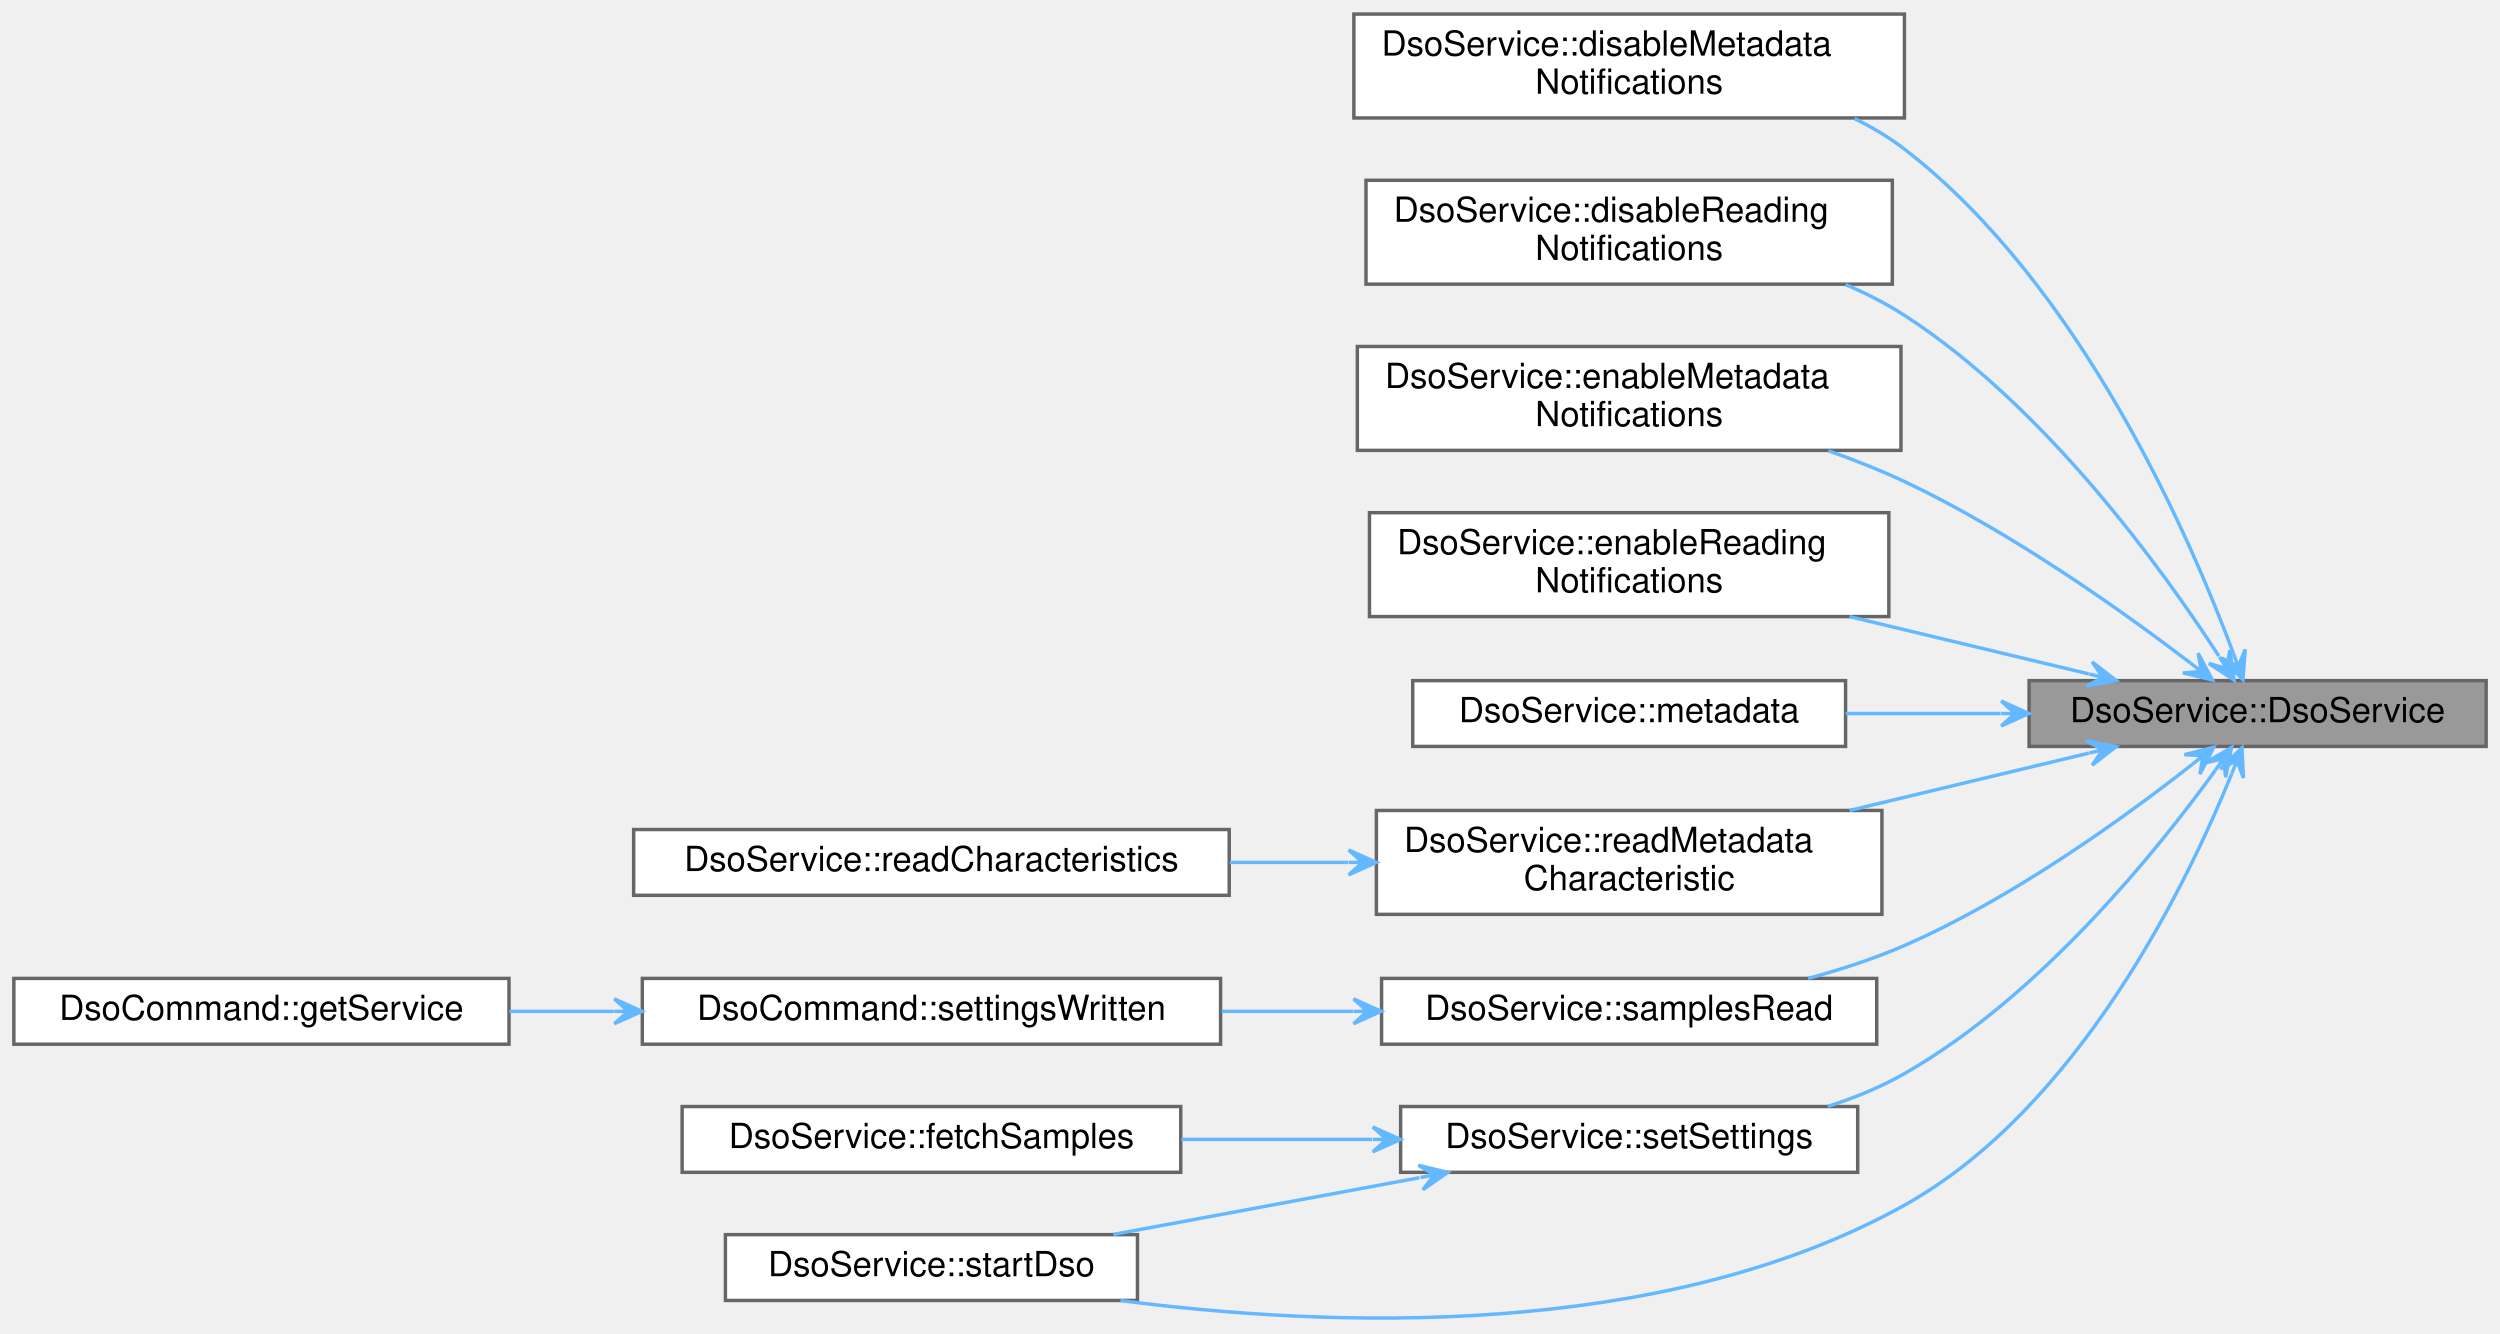
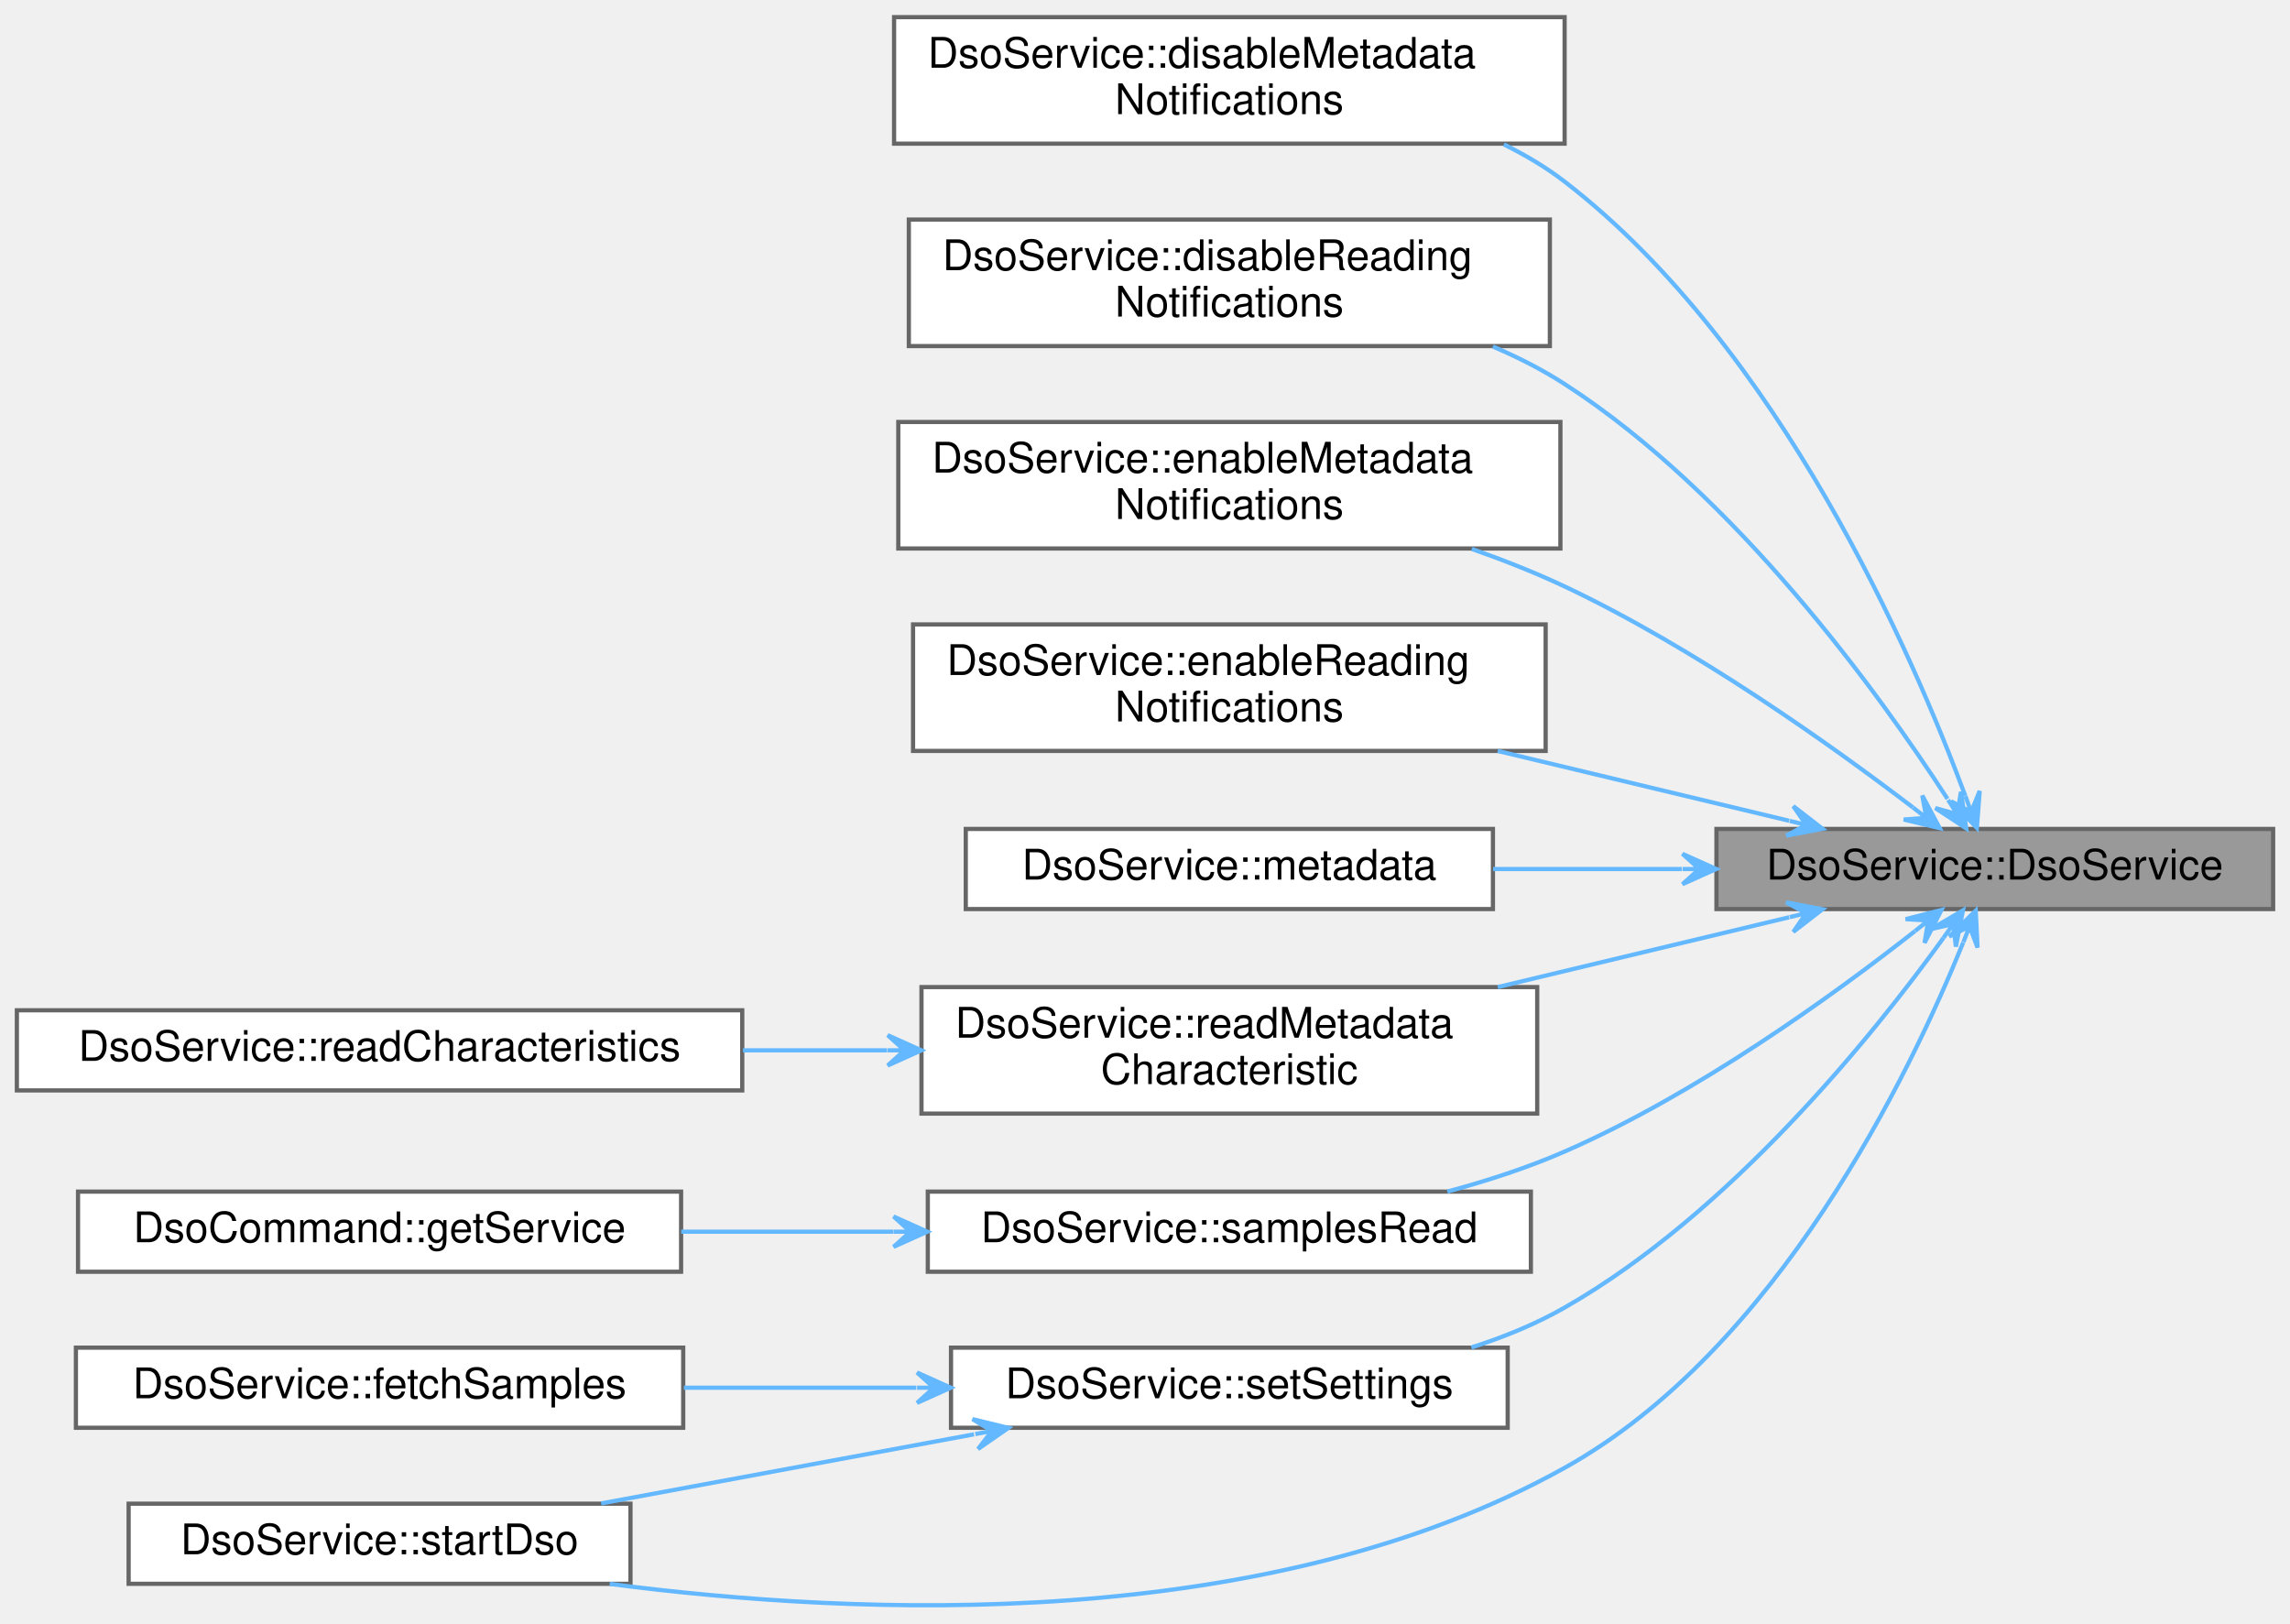
- <svg xmlns="http://www.w3.org/2000/svg" xmlns:xlink="http://www.w3.org/1999/xlink" width="722pt" height="385pt" viewBox="0.00 0.00 722.00 384.87">
+ <svg xmlns="http://www.w3.org/2000/svg" xmlns:xlink="http://www.w3.org/1999/xlink" width="543pt" height="385pt" viewBox="0.00 0.00 543.00 384.87">
  <g id="graph0" class="graph" transform="scale(1 1) rotate(0) translate(4 380.87)">
    <g id="Node000001" class="node">
      <g id="a_Node000001">
        <a xlink:title="Constructs a new Pokit service with parent.">
-           <polygon fill="#999999" stroke="#666666" points="714,-184.37 582,-184.37 582,-165.37 714,-165.37 714,-184.37" />
-           <text text-anchor="middle" x="648" y="-172.37" font-family="Helvetica,sans-Serif" font-size="10.00">DsoService::DsoService</text>
+           <polygon fill="#999999" stroke="#666666" points="535,-184.37 403,-184.37 403,-165.37 535,-165.37 535,-184.37" />
+           <text text-anchor="middle" x="469" y="-172.37" font-family="Helvetica,sans-Serif" font-size="10.00">DsoService::DsoService</text>
        </a>
      </g>
    </g>
    <g id="Node000002" class="node">
      <g id="a_Node000002">
        <a xlink:href="classDsoService.html#a2c5e40248d6dfe341251093d75ecd60f" target="_top" xlink:title="Disables client-side notifications of DSO metadata changes.">
-           <polygon fill="white" stroke="#666666" points="546,-376.87 387,-376.87 387,-346.87 546,-346.87 546,-376.87" />
-           <text text-anchor="start" x="395" y="-364.87" font-family="Helvetica,sans-Serif" font-size="10.00">DsoService::disableMetadata</text>
-           <text text-anchor="middle" x="466.5" y="-353.87" font-family="Helvetica,sans-Serif" font-size="10.00">Notifications</text>
+           <polygon fill="white" stroke="#666666" points="367,-376.87 208,-376.87 208,-346.87 367,-346.87 367,-376.87" />
+           <text text-anchor="start" x="216" y="-364.87" font-family="Helvetica,sans-Serif" font-size="10.00">DsoService::disableMetadata</text>
+           <text text-anchor="middle" x="287.5" y="-353.87" font-family="Helvetica,sans-Serif" font-size="10.00">Notifications</text>
        </a>
      </g>
    </g>
    <g id="edge1_Node000001_Node000002" class="edge">
      <g id="a_edge1_Node000001_Node000002">
        <a xlink:title=" ">
-           <path fill="none" stroke="#63b8ff" d="M641.02,-192.19C628.65,-225.47 597.06,-298.53 546,-337.87 541.6,-341.26 536.71,-344.17 531.6,-346.68" />
-           <polygon fill="#63b8ff" stroke="#63b8ff" points="643.75,-184.63 644.42,-193.38 642.39,-188.39 641.04,-192.15 641.04,-192.15 641.04,-192.15 642.39,-188.39 637.65,-190.93 643.75,-184.63 643.75,-184.63" />
+           <path fill="none" stroke="#63b8ff" d="M462.02,-192.19C449.65,-225.47 418.06,-298.53 367,-337.87 362.6,-341.26 357.71,-344.17 352.6,-346.68" />
+           <polygon fill="#63b8ff" stroke="#63b8ff" points="464.75,-184.63 465.42,-193.38 463.39,-188.39 462.04,-192.15 462.04,-192.15 462.04,-192.15 463.39,-188.39 458.65,-190.93 464.75,-184.63 464.75,-184.63" />
        </a>
      </g>
    </g>
    <g id="Node000003" class="node">
      <g id="a_Node000003">
        <a xlink:href="classDsoService.html#af55d3574002bee3413f28ab48f007f8c" target="_top" xlink:title="Disables client-side notifications of DSO readings.">
-           <polygon fill="white" stroke="#666666" points="542.5,-328.87 390.5,-328.87 390.5,-298.87 542.5,-298.87 542.5,-328.87" />
-           <text text-anchor="start" x="398.5" y="-316.87" font-family="Helvetica,sans-Serif" font-size="10.00">DsoService::disableReading</text>
-           <text text-anchor="middle" x="466.5" y="-305.87" font-family="Helvetica,sans-Serif" font-size="10.00">Notifications</text>
+           <polygon fill="white" stroke="#666666" points="363.5,-328.87 211.5,-328.87 211.5,-298.87 363.5,-298.87 363.5,-328.87" />
+           <text text-anchor="start" x="219.5" y="-316.87" font-family="Helvetica,sans-Serif" font-size="10.00">DsoService::disableReading</text>
+           <text text-anchor="middle" x="287.5" y="-305.87" font-family="Helvetica,sans-Serif" font-size="10.00">Notifications</text>
        </a>
      </g>
    </g>
    <g id="edge2_Node000001_Node000003" class="edge">
      <g id="a_edge2_Node000001_Node000003">
        <a xlink:title=" ">
-           <path fill="none" stroke="#63b8ff" d="M636.79,-191.5C620.59,-216.49 586.66,-263.61 546,-289.87 540.73,-293.27 534.96,-296.21 529,-298.75" />
-           <polygon fill="#63b8ff" stroke="#63b8ff" points="641.23,-184.5 639.98,-193.18 639.09,-187.87 636.94,-191.25 636.94,-191.25 636.94,-191.25 639.09,-187.87 633.9,-189.32 641.23,-184.5 641.23,-184.5" />
+           <path fill="none" stroke="#63b8ff" d="M457.79,-191.5C441.59,-216.49 407.66,-263.61 367,-289.87 361.73,-293.27 355.96,-296.21 350,-298.75" />
+           <polygon fill="#63b8ff" stroke="#63b8ff" points="462.23,-184.5 460.98,-193.18 460.09,-187.87 457.94,-191.25 457.94,-191.25 457.94,-191.25 460.09,-187.87 454.9,-189.32 462.23,-184.5 462.23,-184.5" />
        </a>
      </g>
    </g>
    <g id="Node000004" class="node">
      <g id="a_Node000004">
        <a xlink:href="classDsoService.html#a67ca97370da5420c62591c3d8614a26d" target="_top" xlink:title="Enables client-side notifications of DSO metadata changes.">
-           <polygon fill="white" stroke="#666666" points="545,-280.87 388,-280.87 388,-250.87 545,-250.87 545,-280.87" />
-           <text text-anchor="start" x="396" y="-268.87" font-family="Helvetica,sans-Serif" font-size="10.00">DsoService::enableMetadata</text>
-           <text text-anchor="middle" x="466.5" y="-257.87" font-family="Helvetica,sans-Serif" font-size="10.00">Notifications</text>
+           <polygon fill="white" stroke="#666666" points="366,-280.87 209,-280.87 209,-250.87 366,-250.87 366,-280.87" />
+           <text text-anchor="start" x="217" y="-268.87" font-family="Helvetica,sans-Serif" font-size="10.00">DsoService::enableMetadata</text>
+           <text text-anchor="middle" x="287.5" y="-257.87" font-family="Helvetica,sans-Serif" font-size="10.00">Notifications</text>
        </a>
      </g>
    </g>
    <g id="edge3_Node000001_Node000004" class="edge">
      <g id="a_edge3_Node000001_Node000004">
        <a xlink:title=" ">
-           <path fill="none" stroke="#63b8ff" d="M628.58,-189.47C609.05,-204.37 576.81,-227.32 546,-241.87 539.04,-245.15 531.53,-248.12 524,-250.76" />
-           <polygon fill="#63b8ff" stroke="#63b8ff" points="634.94,-184.56 630.81,-192.3 631.77,-187 628.61,-189.45 628.61,-189.45 628.61,-189.45 631.77,-187 626.41,-186.6 634.94,-184.56 634.94,-184.56" />
+           <path fill="none" stroke="#63b8ff" d="M449.58,-189.47C430.05,-204.37 397.81,-227.32 367,-241.87 360.04,-245.15 352.53,-248.12 345,-250.76" />
+           <polygon fill="#63b8ff" stroke="#63b8ff" points="455.94,-184.56 451.81,-192.3 452.77,-187 449.61,-189.45 449.61,-189.45 449.61,-189.45 452.77,-187 447.41,-186.6 455.94,-184.56 455.94,-184.56" />
        </a>
      </g>
    </g>
    <g id="Node000005" class="node">
      <g id="a_Node000005">
        <a xlink:href="classDsoService.html#ab0d0c4d4b41617bc23556b800dbafe29" target="_top" xlink:title="Enables client-side notifications of DSO readings.">
-           <polygon fill="white" stroke="#666666" points="541.5,-232.87 391.5,-232.87 391.5,-202.87 541.5,-202.87 541.5,-232.87" />
-           <text text-anchor="start" x="399.5" y="-220.87" font-family="Helvetica,sans-Serif" font-size="10.00">DsoService::enableReading</text>
-           <text text-anchor="middle" x="466.5" y="-209.87" font-family="Helvetica,sans-Serif" font-size="10.00">Notifications</text>
+           <polygon fill="white" stroke="#666666" points="362.5,-232.87 212.5,-232.87 212.5,-202.87 362.5,-202.87 362.5,-232.87" />
+           <text text-anchor="start" x="220.5" y="-220.87" font-family="Helvetica,sans-Serif" font-size="10.00">DsoService::enableReading</text>
+           <text text-anchor="middle" x="287.5" y="-209.87" font-family="Helvetica,sans-Serif" font-size="10.00">Notifications</text>
        </a>
      </g>
    </g>
    <g id="edge4_Node000001_Node000005" class="edge">
      <g id="a_edge4_Node000001_Node000005">
        <a xlink:title=" ">
-           <path fill="none" stroke="#63b8ff" d="M599.25,-186.3C578.06,-191.38 552.82,-197.43 530.14,-202.86" />
-           <polygon fill="#63b8ff" stroke="#63b8ff" points="607.16,-184.41 600.22,-189.77 603.27,-185.34 599.38,-186.27 599.38,-186.27 599.38,-186.27 603.27,-185.34 598.54,-182.77 607.16,-184.41 607.16,-184.41" />
+           <path fill="none" stroke="#63b8ff" d="M420.25,-186.3C399.06,-191.38 373.82,-197.43 351.14,-202.86" />
+           <polygon fill="#63b8ff" stroke="#63b8ff" points="428.16,-184.41 421.22,-189.77 424.27,-185.34 420.38,-186.27 420.38,-186.27 420.38,-186.27 424.27,-185.34 419.54,-182.77 428.16,-184.41 428.16,-184.41" />
        </a>
      </g>
    </g>
    <g id="Node000006" class="node">
      <g id="a_Node000006">
        <a xlink:href="classDsoService.html#afda4aa4a55ff0af205f10ccf8c77cbf5" target="_top" xlink:title="Returns the most recent value of the DSO service's Metadata characteristic.">
-           <polygon fill="white" stroke="#666666" points="529,-184.37 404,-184.37 404,-165.37 529,-165.37 529,-184.37" />
-           <text text-anchor="middle" x="466.5" y="-172.37" font-family="Helvetica,sans-Serif" font-size="10.00">DsoService::metadata</text>
+           <polygon fill="white" stroke="#666666" points="350,-184.37 225,-184.37 225,-165.37 350,-165.37 350,-184.37" />
+           <text text-anchor="middle" x="287.5" y="-172.37" font-family="Helvetica,sans-Serif" font-size="10.00">DsoService::metadata</text>
        </a>
      </g>
    </g>
    <g id="edge5_Node000001_Node000006" class="edge">
      <g id="a_edge5_Node000001_Node000006">
        <a xlink:title=" ">
-           <path fill="none" stroke="#63b8ff" d="M573.77,-174.87C558.92,-174.87 543.44,-174.87 529.04,-174.87" />
-           <polygon fill="#63b8ff" stroke="#63b8ff" points="581.94,-174.87 573.94,-178.47 577.94,-174.87 573.94,-174.87 573.94,-174.87 573.94,-174.87 577.94,-174.87 573.94,-171.27 581.94,-174.87 581.94,-174.87" />
+           <path fill="none" stroke="#63b8ff" d="M394.77,-174.87C379.92,-174.87 364.44,-174.87 350.04,-174.87" />
+           <polygon fill="#63b8ff" stroke="#63b8ff" points="402.94,-174.87 394.94,-178.47 398.94,-174.87 394.94,-174.87 394.94,-174.87 394.94,-174.87 398.94,-174.87 394.94,-171.27 402.94,-174.87 402.94,-174.87" />
        </a>
      </g>
    </g>
    <g id="Node000007" class="node">
      <g id="a_Node000007">
        <a xlink:href="classDsoService.html#ad8cd148690b9e4fd1b01071e8cfabd0c" target="_top" xlink:title="Reads the DSO service's Metadata characteristic.">
-           <polygon fill="white" stroke="#666666" points="539.5,-146.87 393.5,-146.87 393.5,-116.87 539.5,-116.87 539.5,-146.87" />
-           <text text-anchor="start" x="401.5" y="-134.87" font-family="Helvetica,sans-Serif" font-size="10.00">DsoService::readMetadata</text>
-           <text text-anchor="middle" x="466.5" y="-123.87" font-family="Helvetica,sans-Serif" font-size="10.00">Characteristic</text>
+           <polygon fill="white" stroke="#666666" points="360.5,-146.87 214.5,-146.87 214.5,-116.87 360.5,-116.87 360.5,-146.87" />
+           <text text-anchor="start" x="222.5" y="-134.87" font-family="Helvetica,sans-Serif" font-size="10.00">DsoService::readMetadata</text>
+           <text text-anchor="middle" x="287.5" y="-123.87" font-family="Helvetica,sans-Serif" font-size="10.00">Characteristic</text>
        </a>
      </g>
    </g>
    <g id="edge6_Node000001_Node000007" class="edge">
      <g id="a_edge6_Node000001_Node000007">
        <a xlink:title=" ">
-           <path fill="none" stroke="#63b8ff" d="M599.25,-163.43C578.06,-158.35 552.82,-152.31 530.14,-146.87" />
-           <polygon fill="#63b8ff" stroke="#63b8ff" points="607.16,-165.32 598.54,-166.96 603.27,-164.39 599.38,-163.46 599.38,-163.46 599.38,-163.46 603.27,-164.39 600.22,-159.96 607.16,-165.32 607.16,-165.32" />
+           <path fill="none" stroke="#63b8ff" d="M420.25,-163.43C399.06,-158.35 373.82,-152.31 351.14,-146.87" />
+           <polygon fill="#63b8ff" stroke="#63b8ff" points="428.16,-165.32 419.54,-166.96 424.27,-164.39 420.38,-163.46 420.38,-163.46 420.38,-163.46 424.27,-164.39 421.22,-159.96 428.16,-165.32 428.16,-165.32" />
        </a>
      </g>
    </g>
    <g id="Node000009" class="node">
      <g id="a_Node000009">
        <a xlink:href="classDsoService.html#afafabdcfc2d5812b32eac0e16c437789" target="_top" xlink:title="This signal is emitted when the Reading characteristic has been notified.">
-           <polygon fill="white" stroke="#666666" points="538,-98.37 395,-98.37 395,-79.37 538,-79.37 538,-98.37" />
-           <text text-anchor="middle" x="466.5" y="-86.37" font-family="Helvetica,sans-Serif" font-size="10.00">DsoService::samplesRead</text>
+           <polygon fill="white" stroke="#666666" points="359,-98.37 216,-98.37 216,-79.37 359,-79.37 359,-98.37" />
+           <text text-anchor="middle" x="287.5" y="-86.37" font-family="Helvetica,sans-Serif" font-size="10.00">DsoService::samplesRead</text>
        </a>
      </g>
    </g>
    <g id="edge8_Node000001_Node000009" class="edge">
      <g id="a_edge8_Node000001_Node000009">
        <a xlink:title=" ">
-           <path fill="none" stroke="#63b8ff" d="M629.07,-160.14C609.71,-144.94 577.4,-121.57 546,-107.87 537.26,-104.05 527.63,-100.92 518.19,-98.38" />
-           <polygon fill="#63b8ff" stroke="#63b8ff" points="635.36,-165.15 626.86,-162.98 632.23,-162.66 629.1,-160.16 629.1,-160.16 629.1,-160.16 632.23,-162.66 631.34,-157.35 635.36,-165.15 635.36,-165.15" />
-         </a>
-       </g>
-     </g>
-     <g id="Node000012" class="node">
-       <g id="a_Node000012">
+           <path fill="none" stroke="#63b8ff" d="M450.07,-160.14C430.71,-144.94 398.4,-121.57 367,-107.87 358.26,-104.05 348.63,-100.92 339.19,-98.38" />
+           <polygon fill="#63b8ff" stroke="#63b8ff" points="456.36,-165.15 447.86,-162.98 453.23,-162.66 450.1,-160.16 450.1,-160.16 450.1,-160.16 453.23,-162.66 452.34,-157.35 456.36,-165.15 456.36,-165.15" />
+         </a>
+       </g>
+     </g>
+     <g id="Node000011" class="node">
+       <g id="a_Node000011">
        <a xlink:href="classDsoService.html#a5714c8ccec6ab1d98241312b28a32e9e" target="_top" xlink:title="Configures the Pokit device's DSO mode.">
-           <polygon fill="white" stroke="#666666" points="532.5,-61.37 400.5,-61.37 400.5,-42.37 532.5,-42.37 532.5,-61.37" />
-           <text text-anchor="middle" x="466.5" y="-49.37" font-family="Helvetica,sans-Serif" font-size="10.00">DsoService::setSettings</text>
-         </a>
-       </g>
-     </g>
-     <g id="edge11_Node000001_Node000012" class="edge">
-       <g id="a_edge11_Node000001_Node000012">
-         <a xlink:title=" ">
-           <path fill="none" stroke="#63b8ff" d="M635.83,-158.53C619.08,-135.35 585.22,-93.26 546,-70.87 539.18,-66.97 531.59,-63.87 523.89,-61.41" />
-           <polygon fill="#63b8ff" stroke="#63b8ff" points="640.46,-165.07 632.9,-160.63 638.15,-161.81 635.84,-158.55 635.84,-158.55 635.84,-158.55 638.15,-161.81 638.77,-156.46 640.46,-165.07 640.46,-165.07" />
-         </a>
-       </g>
-     </g>
-     <g id="Node000014" class="node">
-       <g id="a_Node000014">
+           <polygon fill="white" stroke="#666666" points="353.5,-61.37 221.5,-61.37 221.5,-42.37 353.5,-42.37 353.5,-61.37" />
+           <text text-anchor="middle" x="287.5" y="-49.37" font-family="Helvetica,sans-Serif" font-size="10.00">DsoService::setSettings</text>
+         </a>
+       </g>
+     </g>
+     <g id="edge10_Node000001_Node000011" class="edge">
+       <g id="a_edge10_Node000001_Node000011">
+         <a xlink:title=" ">
+           <path fill="none" stroke="#63b8ff" d="M456.83,-158.53C440.08,-135.35 406.22,-93.26 367,-70.87 360.18,-66.97 352.59,-63.87 344.89,-61.41" />
+           <polygon fill="#63b8ff" stroke="#63b8ff" points="461.46,-165.07 453.9,-160.63 459.15,-161.81 456.84,-158.55 456.84,-158.55 456.84,-158.55 459.15,-161.81 459.77,-156.46 461.46,-165.07 461.46,-165.07" />
+         </a>
+       </g>
+     </g>
+     <g id="Node000013" class="node">
+       <g id="a_Node000013">
        <a xlink:href="classDsoService.html#a4bd74f90cf6b34172cfeaff8112f22fe" target="_top" xlink:title="Start the DSO with settings.">
-           <polygon fill="white" stroke="#666666" points="324.5,-24.37 205.5,-24.37 205.5,-5.37 324.5,-5.37 324.5,-24.37" />
-           <text text-anchor="middle" x="265" y="-12.37" font-family="Helvetica,sans-Serif" font-size="10.00">DsoService::startDso</text>
-         </a>
-       </g>
-     </g>
-     <g id="edge14_Node000001_Node000014" class="edge">
-       <g id="a_edge14_Node000001_Node000014">
-         <a xlink:title=" ">
-           <path fill="none" stroke="#63b8ff" d="M640.52,-157.46C627.83,-126.15 596.46,-60.98 546,-32.87 475.47,6.43 378.89,2.39 319.57,-5.35" />
-           <polygon fill="#63b8ff" stroke="#63b8ff" points="643.48,-164.99 637.2,-158.86 642.02,-161.27 640.56,-157.54 640.56,-157.54 640.56,-157.54 642.02,-161.27 643.91,-156.23 643.48,-164.99 643.48,-164.99" />
+           <polygon fill="white" stroke="#666666" points="145.5,-24.37 26.5,-24.37 26.5,-5.37 145.5,-5.37 145.5,-24.37" />
+           <text text-anchor="middle" x="86" y="-12.37" font-family="Helvetica,sans-Serif" font-size="10.00">DsoService::startDso</text>
+         </a>
+       </g>
+     </g>
+     <g id="edge13_Node000001_Node000013" class="edge">
+       <g id="a_edge13_Node000001_Node000013">
+         <a xlink:title=" ">
+           <path fill="none" stroke="#63b8ff" d="M461.52,-157.46C448.83,-126.15 417.46,-60.98 367,-32.87 296.47,6.43 199.89,2.39 140.57,-5.35" />
+           <polygon fill="#63b8ff" stroke="#63b8ff" points="464.48,-164.99 458.2,-158.86 463.02,-161.27 461.56,-157.54 461.56,-157.54 461.56,-157.54 463.02,-161.27 464.91,-156.23 464.48,-164.99 464.48,-164.99" />
        </a>
      </g>
    </g>
    <g id="Node000008" class="node">
      <g id="a_Node000008">
        <a xlink:href="classDsoService.html#aad086e99bfe4fe2e8d35d49c1e4d340b" target="_top" xlink:title="Read all characteristics.">
-           <polygon fill="white" stroke="#666666" points="351,-141.37 179,-141.37 179,-122.37 351,-122.37 351,-141.37" />
-           <text text-anchor="middle" x="265" y="-129.37" font-family="Helvetica,sans-Serif" font-size="10.00">DsoService::readCharacteristics</text>
+           <polygon fill="white" stroke="#666666" points="172,-141.37 0,-141.37 0,-122.37 172,-122.37 172,-141.37" />
+           <text text-anchor="middle" x="86" y="-129.37" font-family="Helvetica,sans-Serif" font-size="10.00">DsoService::readCharacteristics</text>
        </a>
      </g>
    </g>
    <g id="edge7_Node000007_Node000008" class="edge">
      <g id="a_edge7_Node000007_Node000008">
        <a xlink:title=" ">
-           <path fill="none" stroke="#63b8ff" d="M385.35,-131.87C374.1,-131.87 362.51,-131.87 351.17,-131.87" />
-           <polygon fill="#63b8ff" stroke="#63b8ff" points="393.48,-131.87 385.48,-135.47 389.48,-131.87 385.48,-131.87 385.48,-131.87 385.48,-131.87 389.48,-131.87 385.48,-128.27 393.48,-131.87 393.48,-131.87" />
+           <path fill="none" stroke="#63b8ff" d="M206.35,-131.87C195.1,-131.87 183.51,-131.87 172.17,-131.87" />
+           <polygon fill="#63b8ff" stroke="#63b8ff" points="214.48,-131.87 206.48,-135.47 210.48,-131.87 206.48,-131.87 206.48,-131.87 206.48,-131.87 210.48,-131.87 206.48,-128.27 214.48,-131.87 214.48,-131.87" />
        </a>
      </g>
    </g>
    <g id="Node000010" class="node">
      <g id="a_Node000010">
-         <a xlink:href="classDsoCommand.html#a96c56e497f56ab5ed43201ad13aede7b" target="_top" xlink:title="Invoked when the DSO settings have been written.">
-           <polygon fill="white" stroke="#666666" points="348.5,-98.37 181.5,-98.37 181.5,-79.37 348.5,-79.37 348.5,-98.37" />
-           <text text-anchor="middle" x="265" y="-86.37" font-family="Helvetica,sans-Serif" font-size="10.00">DsoCommand::settingsWritten</text>
+         <a xlink:href="classDsoCommand.html#abdc2af86181151e0c64c655ed265fbe8" target="_top" xlink:title="Returns a Pokit service object for the derived command class.">
+           <polygon fill="white" stroke="#666666" points="157.5,-98.37 14.5,-98.37 14.5,-79.37 157.5,-79.37 157.5,-98.37" />
+           <text text-anchor="middle" x="86" y="-86.37" font-family="Helvetica,sans-Serif" font-size="10.00">DsoCommand::getService</text>
        </a>
      </g>
    </g>
    <g id="edge9_Node000009_Node000010" class="edge">
      <g id="a_edge9_Node000009_Node000010">
        <a xlink:title=" ">
-           <path fill="none" stroke="#63b8ff" d="M386.76,-88.87C374.29,-88.87 361.36,-88.87 348.8,-88.87" />
-           <polygon fill="#63b8ff" stroke="#63b8ff" points="394.88,-88.87 386.88,-92.47 390.88,-88.87 386.88,-88.87 386.88,-88.87 386.88,-88.87 390.88,-88.87 386.88,-85.27 394.88,-88.87 394.88,-88.87" />
-         </a>
-       </g>
-     </g>
-     <g id="Node000011" class="node">
-       <g id="a_Node000011">
-         <a xlink:href="classDsoCommand.html#abdc2af86181151e0c64c655ed265fbe8" target="_top" xlink:title="Returns a Pokit service object for the derived command class.">
-           <polygon fill="white" stroke="#666666" points="143,-98.37 0,-98.37 0,-79.37 143,-79.37 143,-98.37" />
-           <text text-anchor="middle" x="71.5" y="-86.37" font-family="Helvetica,sans-Serif" font-size="10.00">DsoCommand::getService</text>
-         </a>
-       </g>
-     </g>
-     <g id="edge10_Node000010_Node000011" class="edge">
-       <g id="a_edge10_Node000010_Node000011">
-         <a xlink:title=" ">
-           <path fill="none" stroke="#63b8ff" d="M173.29,-88.87C163.15,-88.87 152.94,-88.87 143.11,-88.87" />
-           <polygon fill="#63b8ff" stroke="#63b8ff" points="181.4,-88.87 173.4,-92.47 177.4,-88.87 173.4,-88.87 173.4,-88.87 173.4,-88.87 177.4,-88.87 173.4,-85.27 181.4,-88.87 181.4,-88.87" />
-         </a>
-       </g>
-     </g>
-     <g id="Node000013" class="node">
-       <g id="a_Node000013">
+           <path fill="none" stroke="#63b8ff" d="M207.81,-88.87C191.21,-88.87 173.8,-88.87 157.52,-88.87" />
+           <polygon fill="#63b8ff" stroke="#63b8ff" points="215.88,-88.87 207.88,-92.47 211.88,-88.87 207.88,-88.87 207.88,-88.87 207.88,-88.87 211.88,-88.87 207.88,-85.27 215.88,-88.87 215.88,-88.87" />
+         </a>
+       </g>
+     </g>
+     <g id="Node000012" class="node">
+       <g id="a_Node000012">
        <a xlink:href="classDsoService.html#a5da2f9ae60f06d3b904d6d239bacd09e" target="_top" xlink:title="Fetch DSO samples.">
-           <polygon fill="white" stroke="#666666" points="337,-61.37 193,-61.37 193,-42.37 337,-42.37 337,-61.37" />
-           <text text-anchor="middle" x="265" y="-49.37" font-family="Helvetica,sans-Serif" font-size="10.00">DsoService::fetchSamples</text>
-         </a>
-       </g>
-     </g>
-     <g id="edge12_Node000012_Node000013" class="edge">
-       <g id="a_edge12_Node000012_Node000013">
-         <a xlink:title=" ">
-           <path fill="none" stroke="#63b8ff" d="M392.28,-51.87C374.29,-51.87 355.05,-51.87 337.16,-51.87" />
-           <polygon fill="#63b8ff" stroke="#63b8ff" points="400.45,-51.87 392.45,-55.47 396.45,-51.87 392.45,-51.87 392.45,-51.87 392.45,-51.87 396.45,-51.87 392.45,-48.27 400.45,-51.87 400.45,-51.87" />
-         </a>
-       </g>
-     </g>
-     <g id="edge13_Node000012_Node000014" class="edge">
-       <g id="a_edge13_Node000012_Node000014">
-         <a xlink:title=" ">
-           <path fill="none" stroke="#63b8ff" d="M405.96,-40.82C377.83,-35.61 344.58,-29.44 317.55,-24.43" />
-           <polygon fill="#63b8ff" stroke="#63b8ff" points="414.12,-42.34 405.6,-44.42 410.19,-41.61 406.26,-40.88 406.26,-40.88 406.26,-40.88 410.19,-41.61 406.91,-37.34 414.12,-42.34 414.12,-42.34" />
+           <polygon fill="white" stroke="#666666" points="158,-61.37 14,-61.37 14,-42.37 158,-42.37 158,-61.37" />
+           <text text-anchor="middle" x="86" y="-49.37" font-family="Helvetica,sans-Serif" font-size="10.00">DsoService::fetchSamples</text>
+         </a>
+       </g>
+     </g>
+     <g id="edge11_Node000011_Node000012" class="edge">
+       <g id="a_edge11_Node000011_Node000012">
+         <a xlink:title=" ">
+           <path fill="none" stroke="#63b8ff" d="M213.28,-51.87C195.29,-51.87 176.05,-51.87 158.16,-51.87" />
+           <polygon fill="#63b8ff" stroke="#63b8ff" points="221.45,-51.87 213.45,-55.47 217.45,-51.87 213.45,-51.87 213.45,-51.87 213.45,-51.87 217.45,-51.87 213.45,-48.27 221.45,-51.87 221.45,-51.87" />
+         </a>
+       </g>
+     </g>
+     <g id="edge12_Node000011_Node000013" class="edge">
+       <g id="a_edge12_Node000011_Node000013">
+         <a xlink:title=" ">
+           <path fill="none" stroke="#63b8ff" d="M226.96,-40.82C198.83,-35.61 165.58,-29.44 138.55,-24.43" />
+           <polygon fill="#63b8ff" stroke="#63b8ff" points="235.12,-42.34 226.6,-44.42 231.19,-41.61 227.26,-40.88 227.26,-40.88 227.26,-40.88 231.19,-41.61 227.91,-37.34 235.12,-42.34 235.12,-42.34" />
        </a>
      </g>
    </g>
  </g>
</svg>
